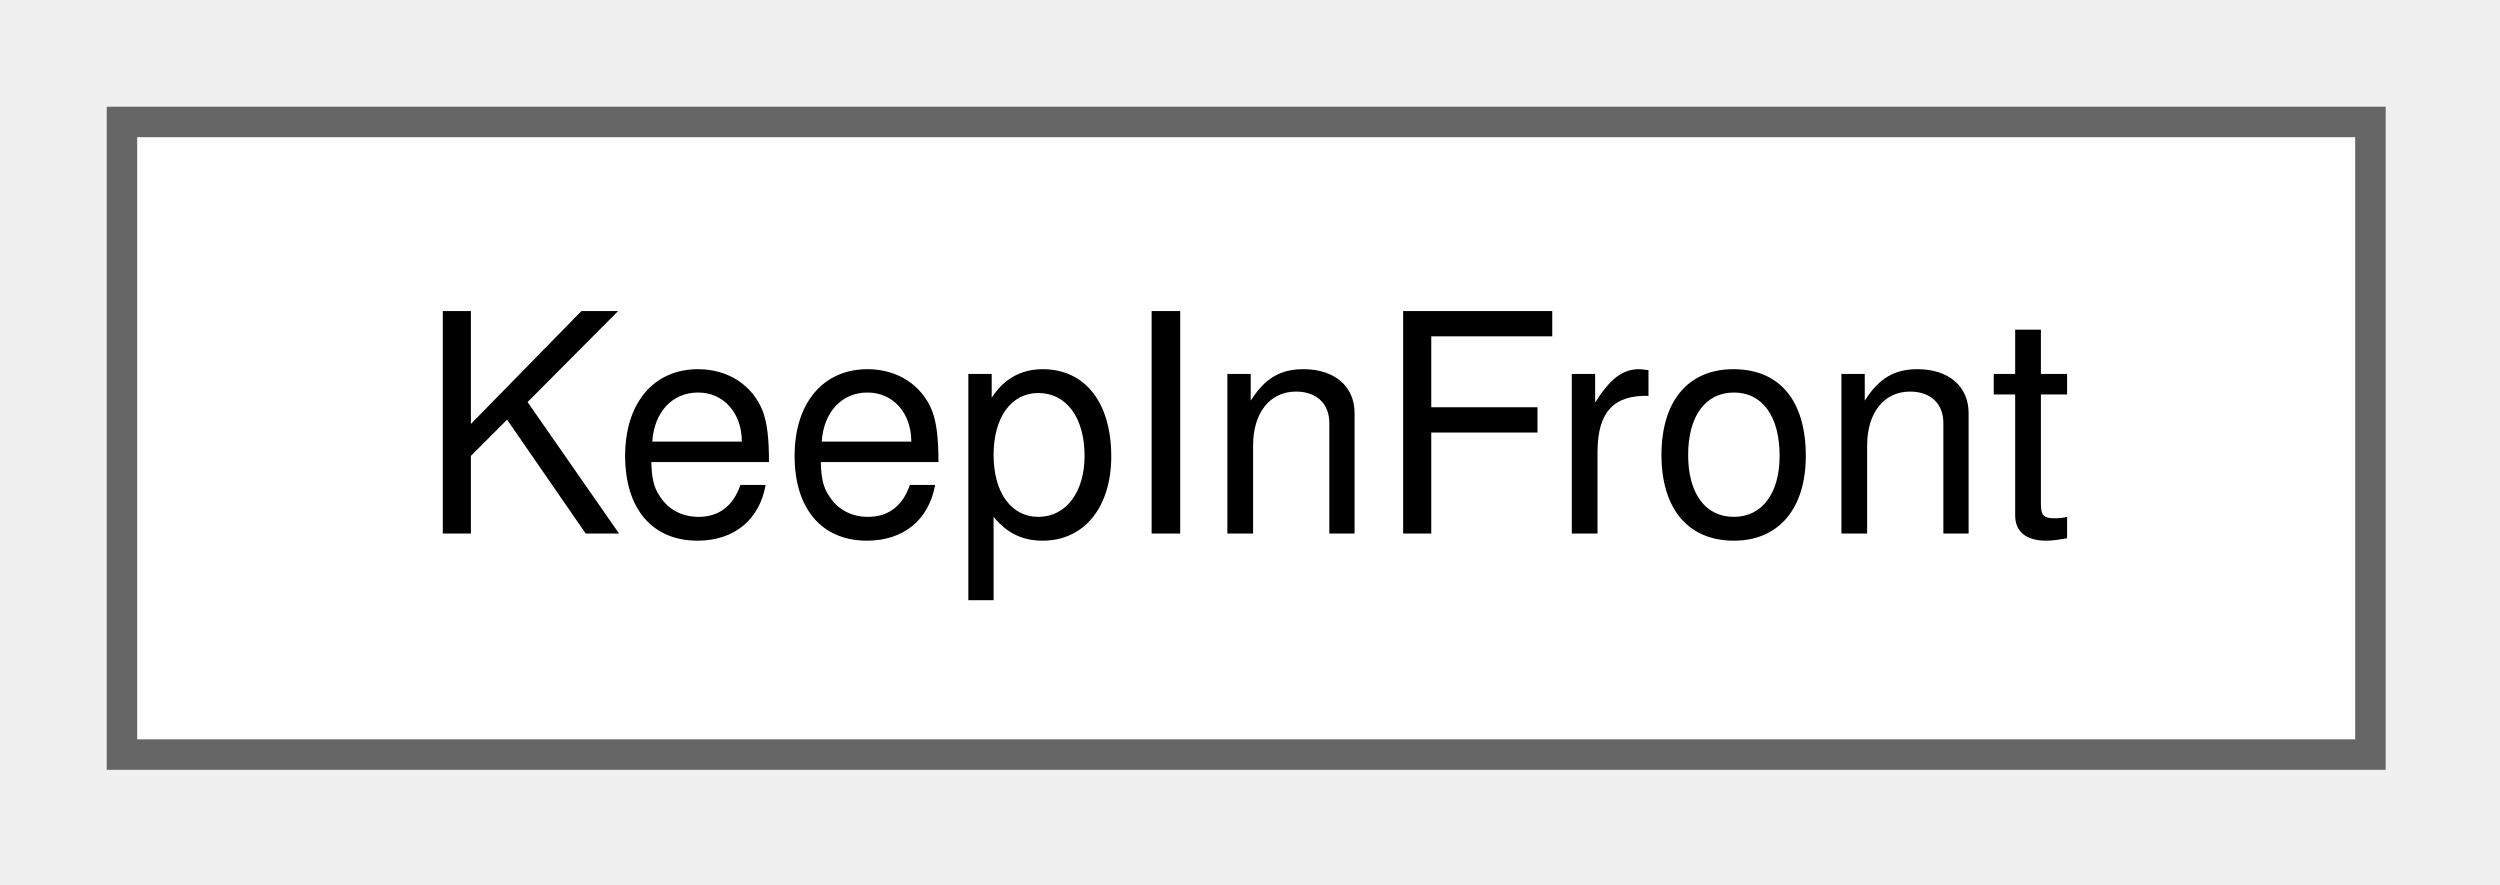
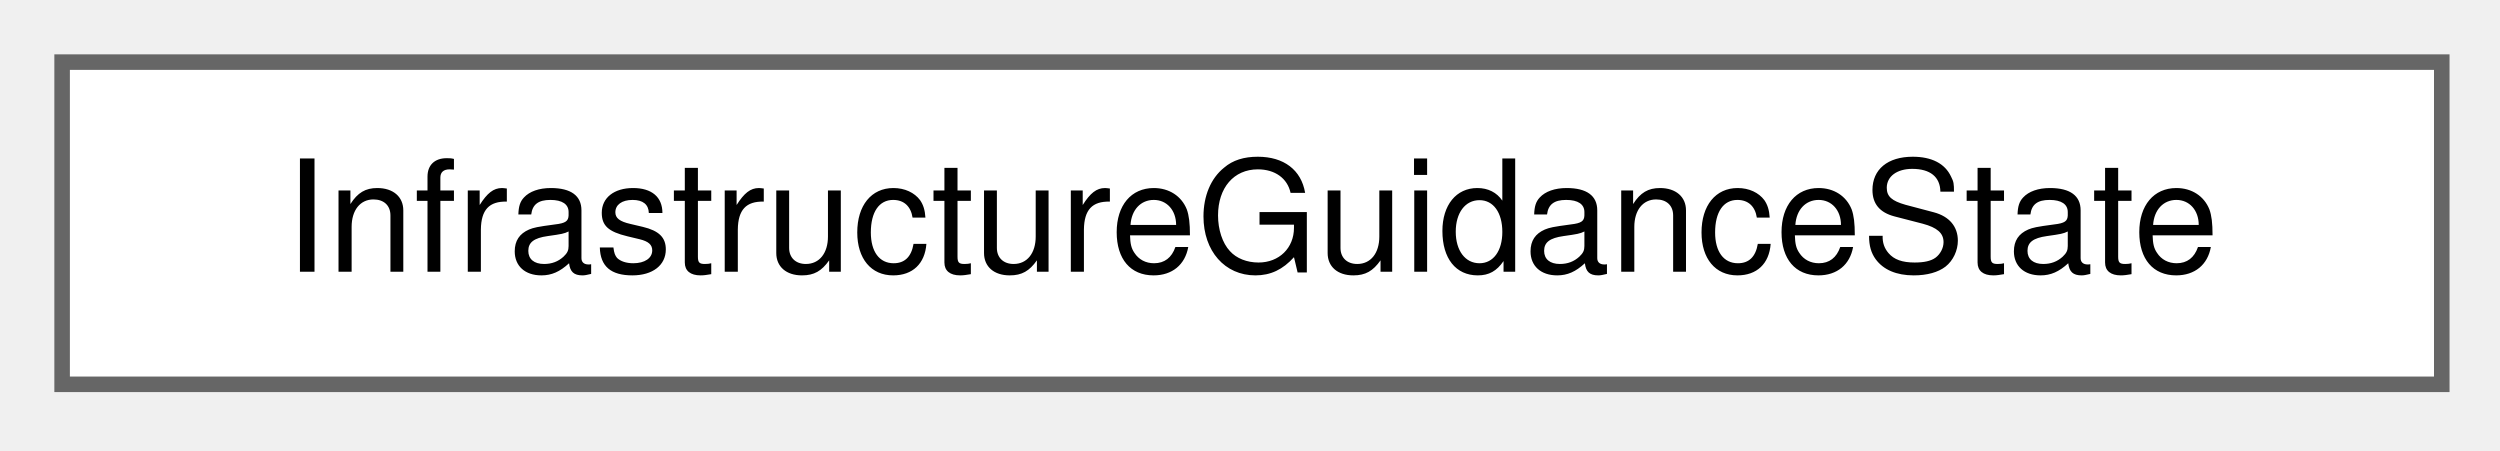
- <svg xmlns="http://www.w3.org/2000/svg" xmlns:xlink="http://www.w3.org/1999/xlink" width="82pt" height="29pt" viewBox="0.00 0.00 82.00 29.00">
+ <svg xmlns="http://www.w3.org/2000/svg" xmlns:xlink="http://www.w3.org/1999/xlink" width="161pt" height="29pt" viewBox="0.00 0.00 161.00 29.00">
  <g id="graph0" class="graph" transform="scale(1 1) rotate(0) translate(4 24.75)">
    <g id="Node000000" class="node">
      <g id="a_Node000000">
-         <a xlink:href="class_keep_in_front.html" target="_top" xlink:title=" ">
-           <polygon fill="white" stroke="#666666" points="73.75,-20.75 0,-20.75 0,0 73.75,0 73.75,-20.75" />
-           <text xml:space="preserve" text-anchor="middle" x="36.88" y="-7.25" font-family="Helvetica,sans-Serif" font-size="10.00">KeepInFront</text>
+         <a xlink:href="struct_infrastructure_guidance_state.html" target="_top" xlink:title=" ">
+           <polygon fill="white" stroke="#666666" points="153.25,-20.75 0,-20.75 0,0 153.25,0 153.25,-20.75" />
+           <text xml:space="preserve" text-anchor="middle" x="76.62" y="-7.25" font-family="Helvetica,sans-Serif" font-size="10.00">InfrastructureGuidanceState</text>
        </a>
      </g>
    </g>
  </g>
</svg>
